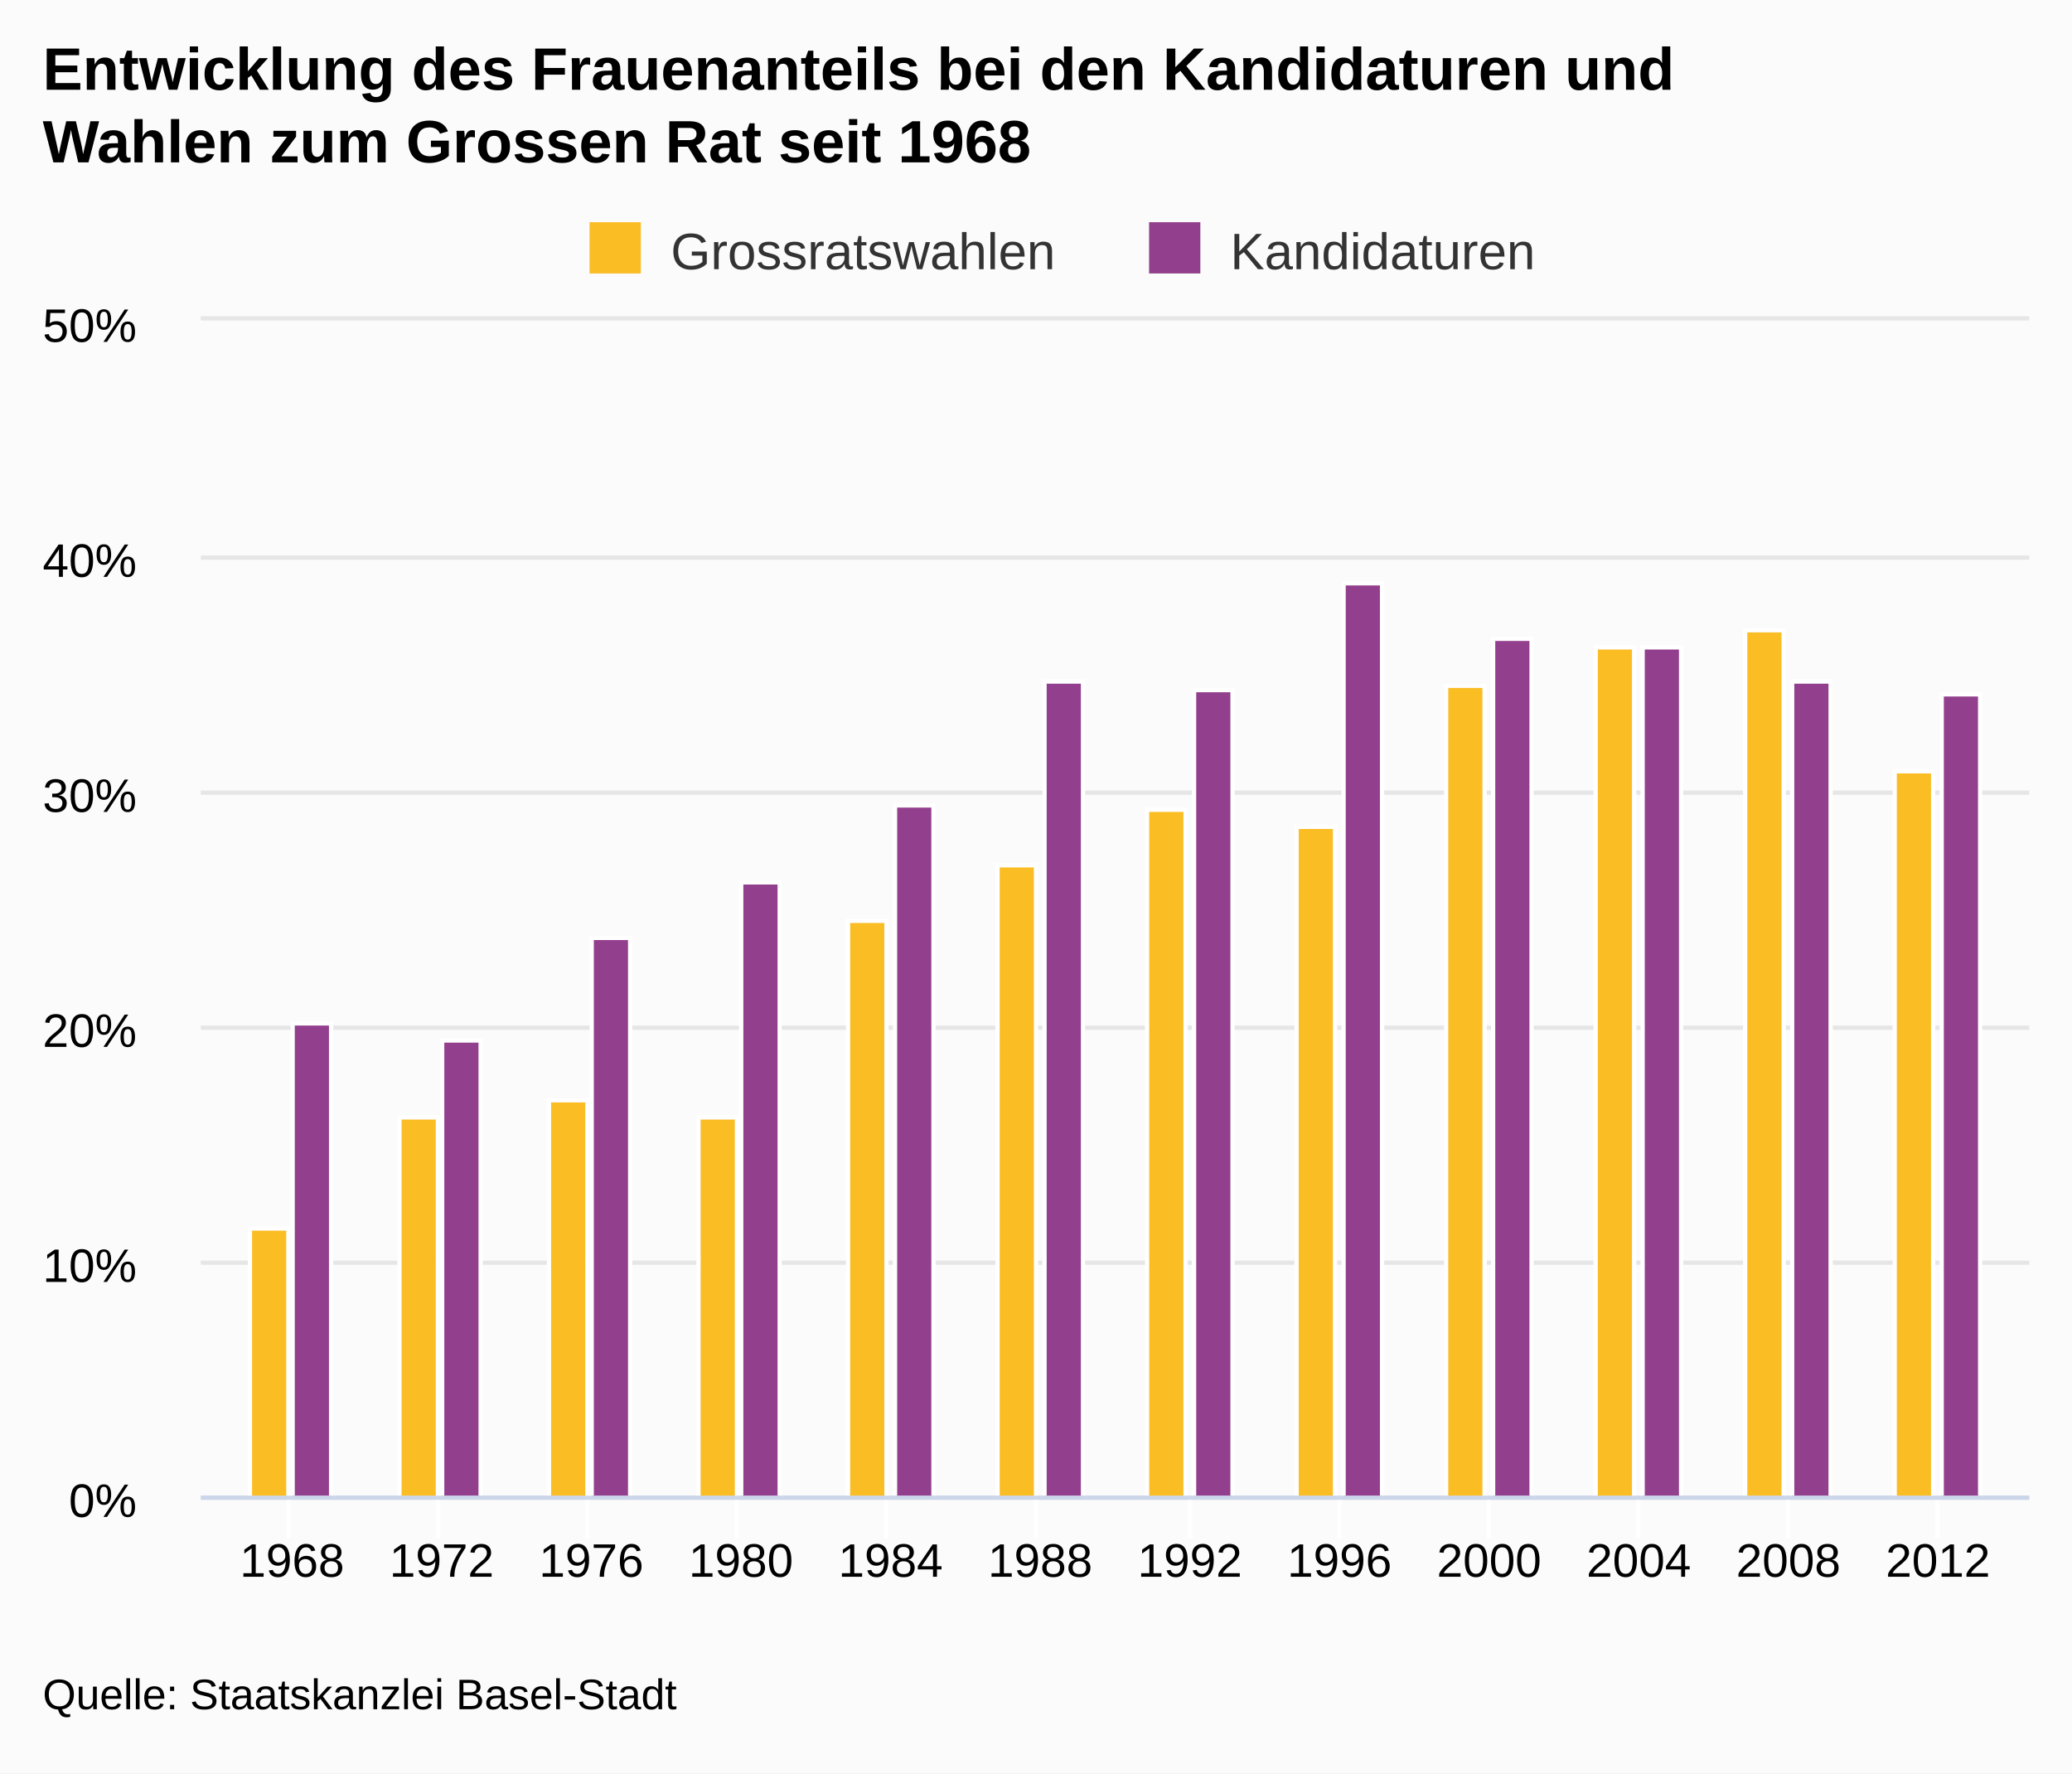
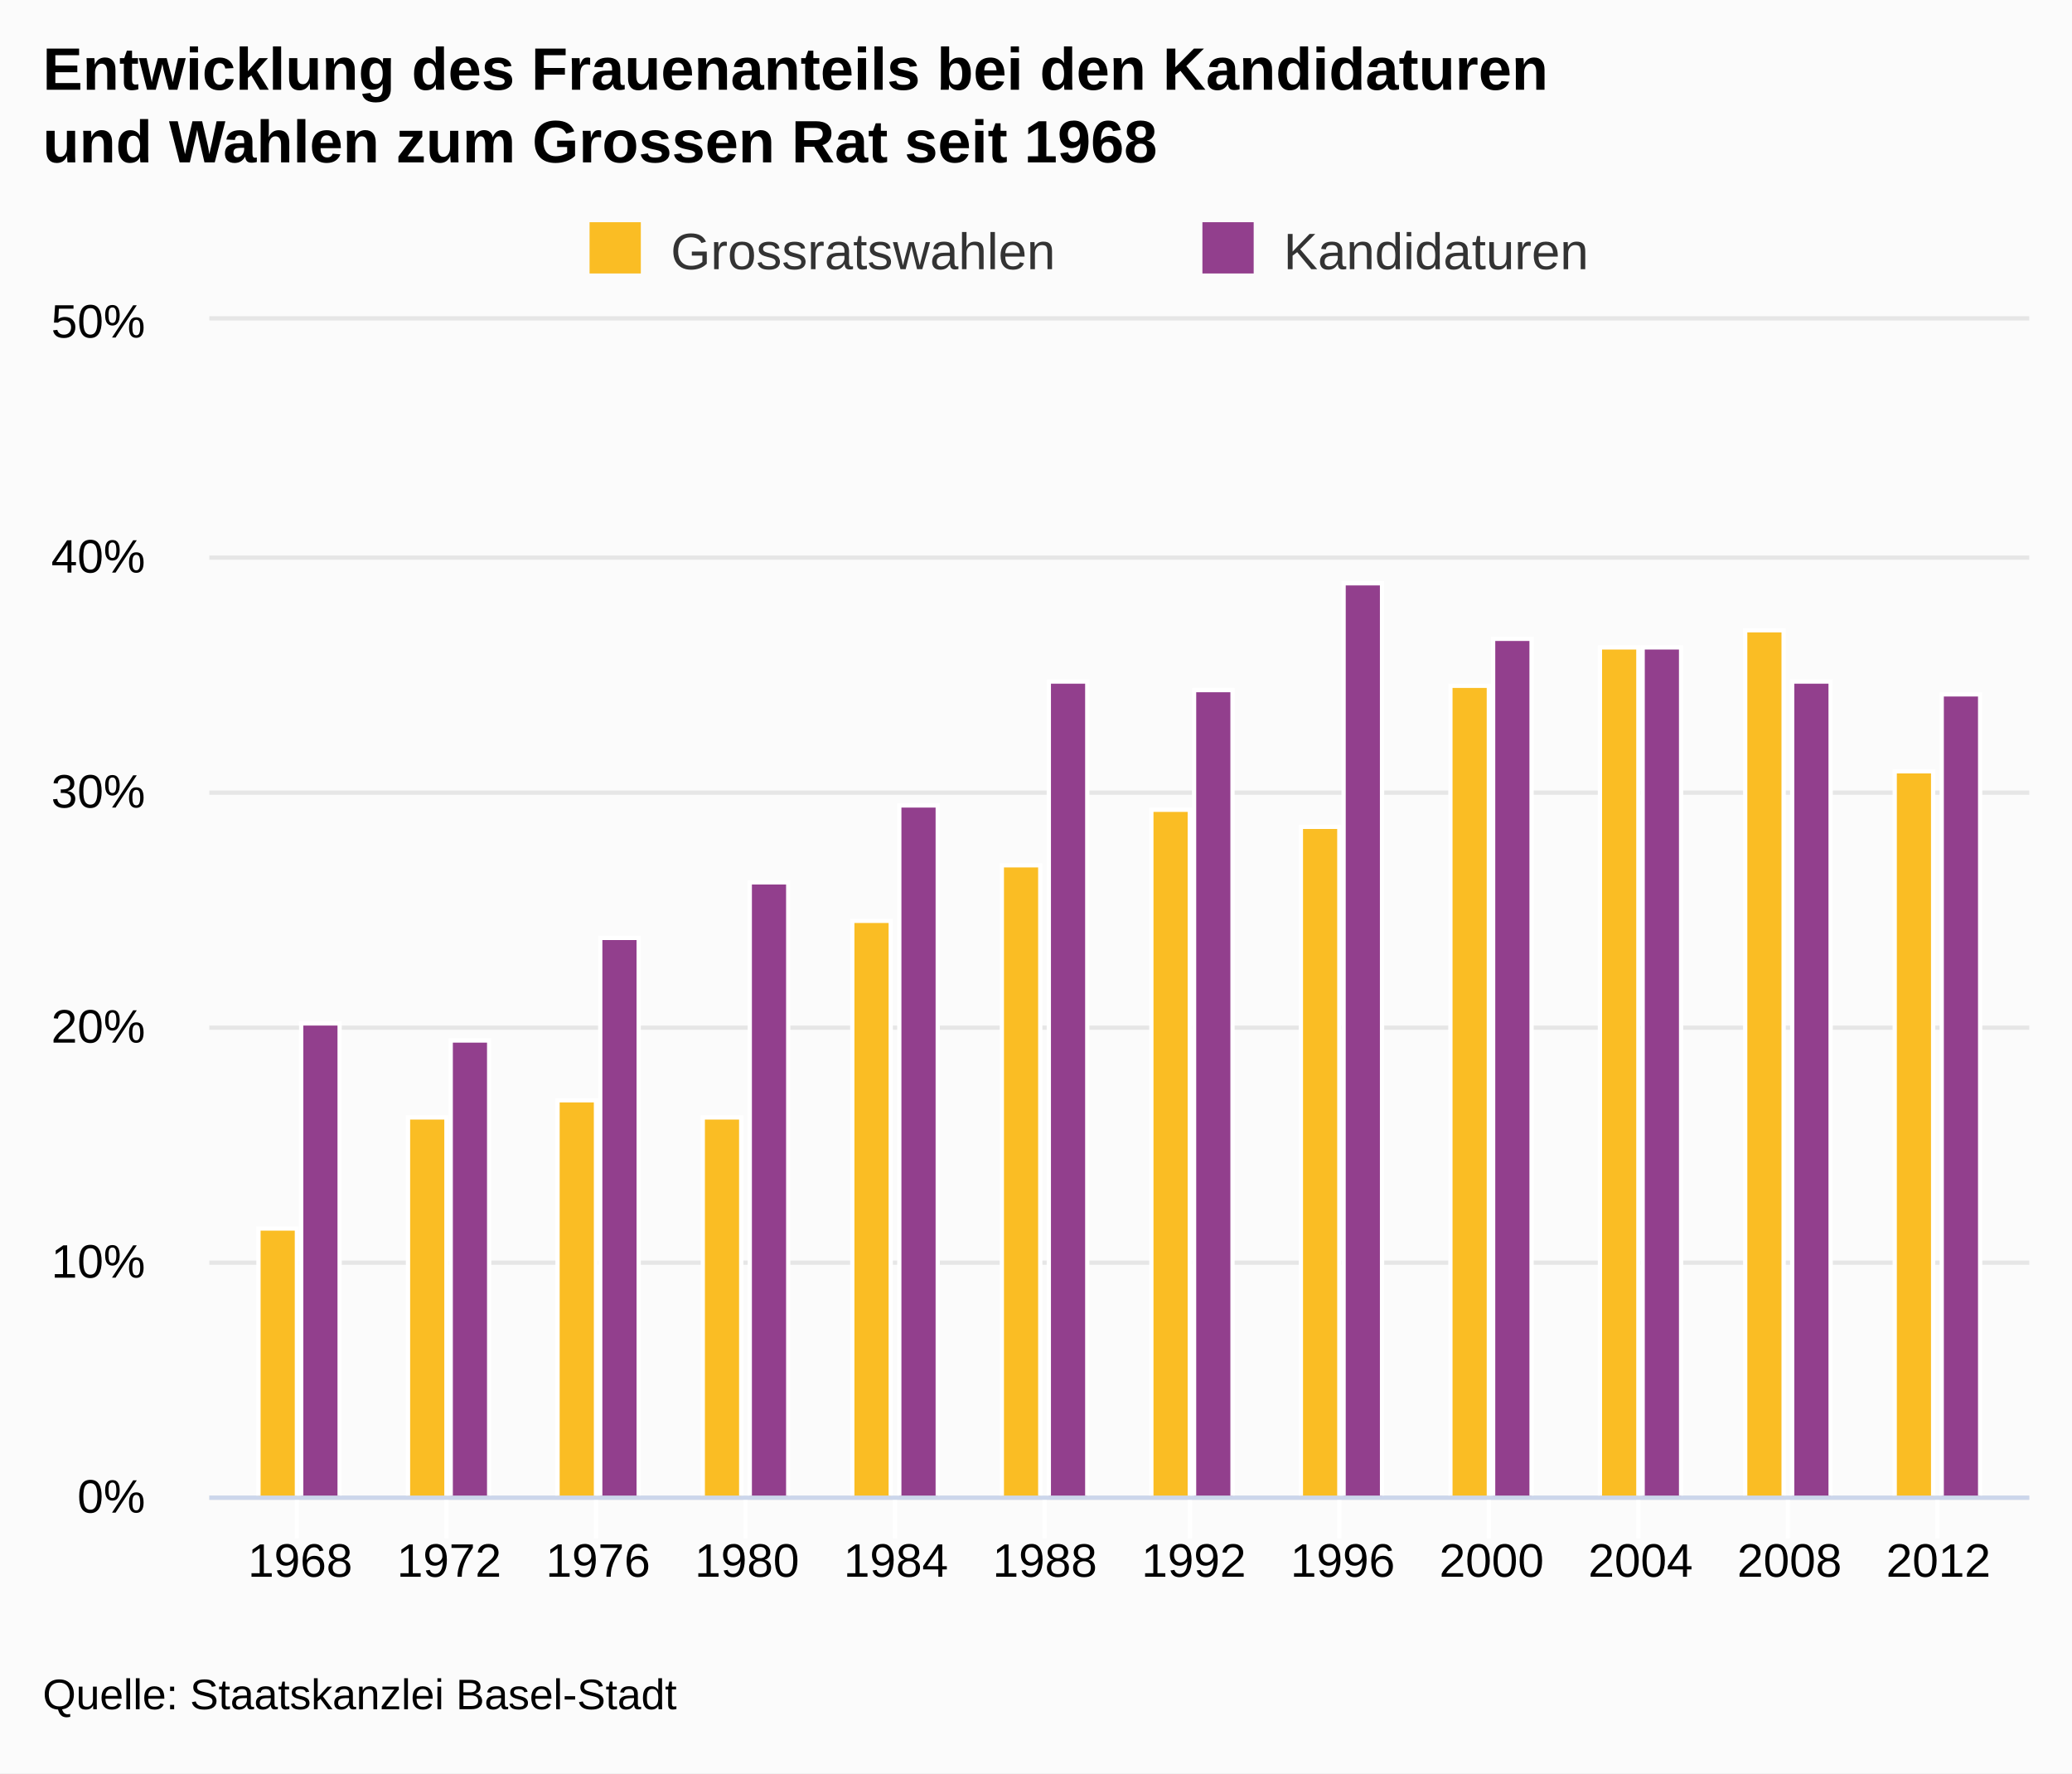
<svg xmlns="http://www.w3.org/2000/svg" version="1.1" class="highcharts-root" style="font-family:Arial;font-size:12px;" viewBox="0 0 485 415">
  <defs>
-     <clipPath id="highcharts-475vuuf-1">
-       <rect x="0" y="0" width="428" height="275" fill="none" />
+     <clipPath id="highcharts-viz2qcp-1">
+       <rect x="0" y="0" width="426" height="275" fill="none" />
    </clipPath>
  </defs>
  <rect fill="#fbfbfb" class="highcharts-background" x="0" y="0" width="485" height="415" rx="0" ry="0" />
-   <rect fill="none" class="highcharts-plot-background" x="47" y="75" width="428" height="275" />
+   <rect fill="none" class="highcharts-plot-background" x="49" y="75" width="426" height="275" />
  <g class="highcharts-grid highcharts-xaxis-grid ">
-     <path fill="none" class="highcharts-grid-line" d="M 67.5 75 L 67.5 350" opacity="1" />
-     <path fill="none" class="highcharts-grid-line" d="M 102.5 75 L 102.5 350" opacity="1" />
-     <path fill="none" class="highcharts-grid-line" d="M 137.5 75 L 137.5 350" opacity="1" />
-     <path fill="none" class="highcharts-grid-line" d="M 172.5 75 L 172.5 350" opacity="1" />
-     <path fill="none" class="highcharts-grid-line" d="M 207.5 75 L 207.5 350" opacity="1" />
-     <path fill="none" class="highcharts-grid-line" d="M 242.5 75 L 242.5 350" opacity="1" />
+     <path fill="none" class="highcharts-grid-line" d="M 69.5 75 L 69.5 350" opacity="1" />
+     <path fill="none" class="highcharts-grid-line" d="M 104.5 75 L 104.5 350" opacity="1" />
+     <path fill="none" class="highcharts-grid-line" d="M 139.5 75 L 139.5 350" opacity="1" />
+     <path fill="none" class="highcharts-grid-line" d="M 174.5 75 L 174.5 350" opacity="1" />
+     <path fill="none" class="highcharts-grid-line" d="M 209.5 75 L 209.5 350" opacity="1" />
+     <path fill="none" class="highcharts-grid-line" d="M 244.5 75 L 244.5 350" opacity="1" />
    <path fill="none" class="highcharts-grid-line" d="M 278.5 75 L 278.5 350" opacity="1" />
    <path fill="none" class="highcharts-grid-line" d="M 313.5 75 L 313.5 350" opacity="1" />
    <path fill="none" class="highcharts-grid-line" d="M 348.5 75 L 348.5 350" opacity="1" />
    <path fill="none" class="highcharts-grid-line" d="M 383.5 75 L 383.5 350" opacity="1" />
    <path fill="none" class="highcharts-grid-line" d="M 418.5 75 L 418.5 350" opacity="1" />
    <path fill="none" class="highcharts-grid-line" d="M 453.5 75 L 453.5 350" opacity="1" />
  </g>
  <g class="highcharts-grid highcharts-yaxis-grid ">
-     <path fill="none" stroke="#e6e6e6" stroke-width="1" class="highcharts-grid-line" d="M 47 350.5 L 475 350.5" opacity="1" />
-     <path fill="none" stroke="#e6e6e6" stroke-width="1" class="highcharts-grid-line" d="M 47 295.5 L 475 295.5" opacity="1" />
-     <path fill="none" stroke="#e6e6e6" stroke-width="1" class="highcharts-grid-line" d="M 47 240.5 L 475 240.5" opacity="1" />
-     <path fill="none" stroke="#e6e6e6" stroke-width="1" class="highcharts-grid-line" d="M 47 185.5 L 475 185.5" opacity="1" />
-     <path fill="none" stroke="#e6e6e6" stroke-width="1" class="highcharts-grid-line" d="M 47 130.5 L 475 130.5" opacity="1" />
-     <path fill="none" stroke="#e6e6e6" stroke-width="1" class="highcharts-grid-line" d="M 47 74.5 L 475 74.5" opacity="1" />
+     <path fill="none" stroke="#e6e6e6" stroke-width="1" class="highcharts-grid-line" d="M 49 350.5 L 475 350.5" opacity="1" />
+     <path fill="none" stroke="#e6e6e6" stroke-width="1" class="highcharts-grid-line" d="M 49 295.5 L 475 295.5" opacity="1" />
+     <path fill="none" stroke="#e6e6e6" stroke-width="1" class="highcharts-grid-line" d="M 49 240.5 L 475 240.5" opacity="1" />
+     <path fill="none" stroke="#e6e6e6" stroke-width="1" class="highcharts-grid-line" d="M 49 185.5 L 475 185.5" opacity="1" />
+     <path fill="none" stroke="#e6e6e6" stroke-width="1" class="highcharts-grid-line" d="M 49 130.5 L 475 130.5" opacity="1" />
+     <path fill="none" stroke="#e6e6e6" stroke-width="1" class="highcharts-grid-line" d="M 49 74.5 L 475 74.5" opacity="1" />
  </g>
-   <rect fill="none" class="highcharts-plot-border" x="47" y="75" width="428" height="275" />
+   <rect fill="none" class="highcharts-plot-border" x="49" y="75" width="426" height="275" />
  <g class="highcharts-axis highcharts-xaxis ">
-     <path fill="none" class="highcharts-tick" stroke="#FFFFFF" stroke-width="1" d="M 67.5 350 L 67.5 360" opacity="1" />
-     <path fill="none" class="highcharts-tick" stroke="#FFFFFF" stroke-width="1" d="M 102.5 350 L 102.5 360" opacity="1" />
-     <path fill="none" class="highcharts-tick" stroke="#FFFFFF" stroke-width="1" d="M 137.5 350 L 137.5 360" opacity="1" />
-     <path fill="none" class="highcharts-tick" stroke="#FFFFFF" stroke-width="1" d="M 172.5 350 L 172.5 360" opacity="1" />
-     <path fill="none" class="highcharts-tick" stroke="#FFFFFF" stroke-width="1" d="M 207.5 350 L 207.5 360" opacity="1" />
-     <path fill="none" class="highcharts-tick" stroke="#FFFFFF" stroke-width="1" d="M 242.5 350 L 242.5 360" opacity="1" />
+     <path fill="none" class="highcharts-tick" stroke="#FFFFFF" stroke-width="1" d="M 69.5 350 L 69.5 360" opacity="1" />
+     <path fill="none" class="highcharts-tick" stroke="#FFFFFF" stroke-width="1" d="M 104.5 350 L 104.5 360" opacity="1" />
+     <path fill="none" class="highcharts-tick" stroke="#FFFFFF" stroke-width="1" d="M 139.5 350 L 139.5 360" opacity="1" />
+     <path fill="none" class="highcharts-tick" stroke="#FFFFFF" stroke-width="1" d="M 174.5 350 L 174.5 360" opacity="1" />
+     <path fill="none" class="highcharts-tick" stroke="#FFFFFF" stroke-width="1" d="M 209.5 350 L 209.5 360" opacity="1" />
+     <path fill="none" class="highcharts-tick" stroke="#FFFFFF" stroke-width="1" d="M 244.5 350 L 244.5 360" opacity="1" />
    <path fill="none" class="highcharts-tick" stroke="#FFFFFF" stroke-width="1" d="M 278.5 350 L 278.5 360" opacity="1" />
    <path fill="none" class="highcharts-tick" stroke="#FFFFFF" stroke-width="1" d="M 313.5 350 L 313.5 360" opacity="1" />
    <path fill="none" class="highcharts-tick" stroke="#FFFFFF" stroke-width="1" d="M 348.5 350 L 348.5 360" opacity="1" />
    <path fill="none" class="highcharts-tick" stroke="#FFFFFF" stroke-width="1" d="M 383.5 350 L 383.5 360" opacity="1" />
    <path fill="none" class="highcharts-tick" stroke="#FFFFFF" stroke-width="1" d="M 418.5 350 L 418.5 360" opacity="1" />
    <path fill="none" class="highcharts-tick" stroke="#FFFFFF" stroke-width="1" d="M 453.5 350 L 453.5 360" opacity="1" />
-     <path fill="none" class="highcharts-axis-line" stroke="#ccd6eb" stroke-width="1" d="M 47 350.5 L 475 350.5" />
+     <path fill="none" class="highcharts-axis-line" stroke="#ccd6eb" stroke-width="1" d="M 49 350.5 L 475 350.5" />
  </g>
  <g class="highcharts-axis highcharts-yaxis ">
-     <path fill="none" class="highcharts-axis-line" d="M 47 75 L 47 350" />
+     <path fill="none" class="highcharts-axis-line" d="M 49 75 L 49 350" />
  </g>
  <g class="highcharts-series-group">
-     <g class="highcharts-series highcharts-series-0 highcharts-column-series highcharts-color-undefined highcharts-tracker" transform="translate(47,75) scale(1 1)" width="275" height="428" clip-path="url(#highcharts-475vuuf-1)">
+     <g class="highcharts-series highcharts-series-0 highcharts-column-series highcharts-color-undefined highcharts-tracker" transform="translate(49,75) scale(1 1)" width="275" height="426" clip-path="url(#highcharts-viz2qcp-1)">
      <rect x="11.5" y="212.5" width="9" height="63" fill="#FABD24" class="highcharts-point" stroke="#ffffff" stroke-width="1" />
      <rect x="46.5" y="186.5" width="9" height="89" fill="#FABD24" class="highcharts-point" stroke="#ffffff" stroke-width="1" />
      <rect x="81.5" y="182.5" width="9" height="93" fill="#FABD24" class="highcharts-point" stroke="#ffffff" stroke-width="1" />
-       <rect x="116.5" y="186.5" width="9" height="89" fill="#FABD24" class="highcharts-point" stroke="#ffffff" stroke-width="1" />
-       <rect x="151.5" y="140.5" width="9" height="135" fill="#FABD24" class="highcharts-point" stroke="#ffffff" stroke-width="1" />
-       <rect x="186.5" y="127.5" width="9" height="148" fill="#FABD24" class="highcharts-point" stroke="#ffffff" stroke-width="1" />
-       <rect x="221.5" y="114.5" width="9" height="161" fill="#FABD24" class="highcharts-point" stroke="#ffffff" stroke-width="1" />
-       <rect x="256.5" y="118.5" width="9" height="157" fill="#FABD24" class="highcharts-point" stroke="#ffffff" stroke-width="1" />
-       <rect x="291.5" y="85.5" width="9" height="190" fill="#FABD24" class="highcharts-point" stroke="#ffffff" stroke-width="1" />
-       <rect x="326.5" y="76.5" width="9" height="199" fill="#FABD24" class="highcharts-point" stroke="#ffffff" stroke-width="1" />
-       <rect x="361.5" y="72.5" width="9" height="203" fill="#FABD24" class="highcharts-point" stroke="#ffffff" stroke-width="1" />
-       <rect x="396.5" y="105.5" width="9" height="170" fill="#FABD24" class="highcharts-point" stroke="#ffffff" stroke-width="1" />
+       <rect x="115.5" y="186.5" width="9" height="89" fill="#FABD24" class="highcharts-point" stroke="#ffffff" stroke-width="1" />
+       <rect x="150.5" y="140.5" width="9" height="135" fill="#FABD24" class="highcharts-point" stroke="#ffffff" stroke-width="1" />
+       <rect x="185.5" y="127.5" width="9" height="148" fill="#FABD24" class="highcharts-point" stroke="#ffffff" stroke-width="1" />
+       <rect x="220.5" y="114.5" width="9" height="161" fill="#FABD24" class="highcharts-point" stroke="#ffffff" stroke-width="1" />
+       <rect x="255.5" y="118.5" width="9" height="157" fill="#FABD24" class="highcharts-point" stroke="#ffffff" stroke-width="1" />
+       <rect x="290.5" y="85.5" width="9" height="190" fill="#FABD24" class="highcharts-point" stroke="#ffffff" stroke-width="1" />
+       <rect x="325.5" y="76.5" width="9" height="199" fill="#FABD24" class="highcharts-point" stroke="#ffffff" stroke-width="1" />
+       <rect x="359.5" y="72.5" width="9" height="203" fill="#FABD24" class="highcharts-point" stroke="#ffffff" stroke-width="1" />
+       <rect x="394.5" y="105.5" width="9" height="170" fill="#FABD24" class="highcharts-point" stroke="#ffffff" stroke-width="1" />
    </g>
-     <g class="highcharts-markers highcharts-series-0 highcharts-column-series highcharts-color-undefined " transform="translate(47,75) scale(1 1)" width="275" height="428" clip-path="none" />
-     <g class="highcharts-series highcharts-series-1 highcharts-column-series highcharts-color-undefined highcharts-tracker" transform="translate(47,75) scale(1 1)" width="275" height="428" clip-path="url(#highcharts-475vuuf-1)">
+     <g class="highcharts-markers highcharts-series-0 highcharts-column-series highcharts-color-undefined " transform="translate(49,75) scale(1 1)" width="275" height="426" clip-path="none" />
+     <g class="highcharts-series highcharts-series-1 highcharts-column-series highcharts-color-undefined highcharts-tracker" transform="translate(49,75) scale(1 1)" width="275" height="426" clip-path="url(#highcharts-viz2qcp-1)">
      <rect x="21.5" y="164.5" width="9" height="111" fill="#923F8D" class="highcharts-point" stroke="#ffffff" stroke-width="1" />
      <rect x="56.5" y="168.5" width="9" height="107" fill="#923F8D" class="highcharts-point" stroke="#ffffff" stroke-width="1" />
      <rect x="91.5" y="144.5" width="9" height="131" fill="#923F8D" class="highcharts-point" stroke="#ffffff" stroke-width="1" />
      <rect x="126.5" y="131.5" width="9" height="144" fill="#923F8D" class="highcharts-point" stroke="#ffffff" stroke-width="1" />
-       <rect x="162.5" y="113.5" width="9" height="162" fill="#923F8D" class="highcharts-point" stroke="#ffffff" stroke-width="1" />
-       <rect x="197.5" y="84.5" width="9" height="191" fill="#923F8D" class="highcharts-point" stroke="#ffffff" stroke-width="1" />
-       <rect x="232.5" y="86.5" width="9" height="189" fill="#923F8D" class="highcharts-point" stroke="#ffffff" stroke-width="1" />
-       <rect x="267.5" y="61.5" width="9" height="214" fill="#923F8D" class="highcharts-point" stroke="#ffffff" stroke-width="1" />
-       <rect x="302.5" y="74.5" width="9" height="201" fill="#923F8D" class="highcharts-point" stroke="#ffffff" stroke-width="1" />
-       <rect x="337.5" y="76.5" width="9" height="199" fill="#923F8D" class="highcharts-point" stroke="#ffffff" stroke-width="1" />
-       <rect x="372.5" y="84.5" width="9" height="191" fill="#923F8D" class="highcharts-point" stroke="#ffffff" stroke-width="1" />
-       <rect x="407.5" y="87.5" width="9" height="188" fill="#923F8D" class="highcharts-point" stroke="#ffffff" stroke-width="1" />
+       <rect x="161.5" y="113.5" width="9" height="162" fill="#923F8D" class="highcharts-point" stroke="#ffffff" stroke-width="1" />
+       <rect x="196.5" y="84.5" width="9" height="191" fill="#923F8D" class="highcharts-point" stroke="#ffffff" stroke-width="1" />
+       <rect x="230.5" y="86.5" width="9" height="189" fill="#923F8D" class="highcharts-point" stroke="#ffffff" stroke-width="1" />
+       <rect x="265.5" y="61.5" width="9" height="214" fill="#923F8D" class="highcharts-point" stroke="#ffffff" stroke-width="1" />
+       <rect x="300.5" y="74.5" width="9" height="201" fill="#923F8D" class="highcharts-point" stroke="#ffffff" stroke-width="1" />
+       <rect x="335.5" y="76.5" width="9" height="199" fill="#923F8D" class="highcharts-point" stroke="#ffffff" stroke-width="1" />
+       <rect x="370.5" y="84.5" width="9" height="191" fill="#923F8D" class="highcharts-point" stroke="#ffffff" stroke-width="1" />
+       <rect x="405.5" y="87.5" width="9" height="188" fill="#923F8D" class="highcharts-point" stroke="#ffffff" stroke-width="1" />
    </g>
-     <g class="highcharts-markers highcharts-series-1 highcharts-column-series highcharts-color-undefined " transform="translate(47,75) scale(1 1)" width="275" height="428" clip-path="none" />
+     <g class="highcharts-markers highcharts-series-1 highcharts-column-series highcharts-color-undefined " transform="translate(49,75) scale(1 1)" width="275" height="426" clip-path="none" />
  </g>
  <text x="10" text-anchor="start" class="highcharts-title" style="color:#000000;font-size:14px;font-weight:bold;fill:#000000;width:421px;" y="21">
-     <tspan>Entwicklung des Frauenanteils bei den Kandidaturen und</tspan>
-     <tspan dy="17" x="10">Wahlen zum Grossen Rat seit 1968</tspan>
+     <tspan>Entwicklung des Frauenanteils bei den Kandidaturen</tspan>
+     <tspan dy="17" x="10">und Wahlen zum Grossen Rat seit 1968</tspan>
  </text>
  <g class="highcharts-legend" transform="translate(128,45)">
-     <rect fill="none" class="highcharts-legend-box" rx="0" ry="0" x="0" y="0" width="239" height="24" visibility="visible" />
+     <rect fill="none" class="highcharts-legend-box" rx="0" ry="0" x="0" y="0" width="263" height="26" visibility="visible" />
    <g>
      <g>
        <g class="highcharts-legend-item highcharts-column-series highcharts-color-undefined highcharts-series-0" transform="translate(8,3)">
          <text x="21" style="color:#333333;font-size:12px;font-weight:normal;cursor:pointer;fill:#333333;" text-anchor="start" y="15">Grossratswahlen</text>
          <rect x="2" y="4" width="12" height="12" fill="#FABD24" class="highcharts-point" />
        </g>
-         <g class="highcharts-legend-item highcharts-column-series highcharts-color-undefined highcharts-series-1" transform="translate(138.9688,3)">
+         <g class="highcharts-legend-item highcharts-column-series highcharts-color-undefined highcharts-series-1" transform="translate(151.4531,3)">
          <text x="21" y="15" style="color:#333333;font-size:12px;font-weight:normal;cursor:pointer;fill:#333333;" text-anchor="start">Kandidaturen</text>
          <rect x="2" y="4" width="12" height="12" fill="#923F8D" class="highcharts-point" />
        </g>
      </g>
    </g>
  </g>
  <g class="highcharts-axis-labels highcharts-xaxis-labels ">
-     <text x="68.365" style="color:#000000;cursor:default;font-size:11px;fill:#000000;" text-anchor="middle" transform="translate(0,0)" y="369" opacity="1">1968</text>
-     <text x="103.39" style="color:#000000;cursor:default;font-size:11px;fill:#000000;" text-anchor="middle" transform="translate(0,0)" y="369" opacity="1">1972</text>
-     <text x="138.414" style="color:#000000;cursor:default;font-size:11px;fill:#000000;" text-anchor="middle" transform="translate(0,0)" y="369" opacity="1">1976</text>
-     <text x="173.439" style="color:#000000;cursor:default;font-size:11px;fill:#000000;" text-anchor="middle" transform="translate(0,0)" y="369" opacity="1">1980</text>
-     <text x="208.463" style="color:#000000;cursor:default;font-size:11px;fill:#000000;" text-anchor="middle" transform="translate(0,0)" y="369" opacity="1">1984</text>
-     <text x="243.488" style="color:#000000;cursor:default;font-size:11px;fill:#000000;" text-anchor="middle" transform="translate(0,0)" y="369" opacity="1">1988</text>
-     <text x="278.512" style="color:#000000;cursor:default;font-size:11px;fill:#000000;" text-anchor="middle" transform="translate(0,0)" y="369" opacity="1">1992</text>
-     <text x="313.537" style="color:#000000;cursor:default;font-size:11px;fill:#000000;" text-anchor="middle" transform="translate(0,0)" y="369" opacity="1">1996</text>
-     <text x="348.561" style="color:#000000;cursor:default;font-size:11px;fill:#000000;" text-anchor="middle" transform="translate(0,0)" y="369" opacity="1">2000</text>
-     <text x="383.586" style="color:#000000;cursor:default;font-size:11px;fill:#000000;" text-anchor="middle" transform="translate(0,0)" y="369" opacity="1">2004</text>
-     <text x="418.61" style="color:#000000;cursor:default;font-size:11px;fill:#000000;" text-anchor="middle" transform="translate(0,0)" y="369" opacity="1">2008</text>
-     <text x="453.635" style="color:#000000;cursor:default;font-size:11px;fill:#000000;" text-anchor="middle" transform="translate(0,0)" y="369" opacity="1">2012</text>
+     <text x="70.265" style="color:#000000;cursor:default;font-size:11px;fill:#000000;" text-anchor="middle" transform="translate(0,0)" y="369" opacity="1">1968</text>
+     <text x="105.126" style="color:#000000;cursor:default;font-size:11px;fill:#000000;" text-anchor="middle" transform="translate(0,0)" y="369" opacity="1">1972</text>
+     <text x="139.987" style="color:#000000;cursor:default;font-size:11px;fill:#000000;" text-anchor="middle" transform="translate(0,0)" y="369" opacity="1">1976</text>
+     <text x="174.848" style="color:#000000;cursor:default;font-size:11px;fill:#000000;" text-anchor="middle" transform="translate(0,0)" y="369" opacity="1">1980</text>
+     <text x="209.709" style="color:#000000;cursor:default;font-size:11px;fill:#000000;" text-anchor="middle" transform="translate(0,0)" y="369" opacity="1">1984</text>
+     <text x="244.57" style="color:#000000;cursor:default;font-size:11px;fill:#000000;" text-anchor="middle" transform="translate(0,0)" y="369" opacity="1">1988</text>
+     <text x="279.43" style="color:#000000;cursor:default;font-size:11px;fill:#000000;" text-anchor="middle" transform="translate(0,0)" y="369" opacity="1">1992</text>
+     <text x="314.291" style="color:#000000;cursor:default;font-size:11px;fill:#000000;" text-anchor="middle" transform="translate(0,0)" y="369" opacity="1">1996</text>
+     <text x="349.152" style="color:#000000;cursor:default;font-size:11px;fill:#000000;" text-anchor="middle" transform="translate(0,0)" y="369" opacity="1">2000</text>
+     <text x="384.013" style="color:#000000;cursor:default;font-size:11px;fill:#000000;" text-anchor="middle" transform="translate(0,0)" y="369" opacity="1">2004</text>
+     <text x="418.874" style="color:#000000;cursor:default;font-size:11px;fill:#000000;" text-anchor="middle" transform="translate(0,0)" y="369" opacity="1">2008</text>
+     <text x="453.735" style="color:#000000;cursor:default;font-size:11px;fill:#000000;" text-anchor="middle" transform="translate(0,0)" y="369" opacity="1">2012</text>
  </g>
  <g class="highcharts-axis-labels highcharts-yaxis-labels ">
-     <text x="32" style="color:#000000;cursor:default;font-size:11px;fill:#000000;width:150px;text-overflow:clip;" text-anchor="end" transform="translate(0,0)" y="355" opacity="1">
+     <text x="34" style="color:#000000;cursor:default;font-size:11px;fill:#000000;width:150px;text-overflow:clip;" text-anchor="end" transform="translate(0,0)" y="354" opacity="1">
      <tspan>0%</tspan>
    </text>
-     <text x="32" style="color:#000000;cursor:default;font-size:11px;fill:#000000;width:150px;text-overflow:clip;" text-anchor="end" transform="translate(0,0)" y="300" opacity="1">
+     <text x="34" style="color:#000000;cursor:default;font-size:11px;fill:#000000;width:150px;text-overflow:clip;" text-anchor="end" transform="translate(0,0)" y="299" opacity="1">
      <tspan>10%</tspan>
    </text>
-     <text x="32" style="color:#000000;cursor:default;font-size:11px;fill:#000000;width:150px;text-overflow:clip;" text-anchor="end" transform="translate(0,0)" y="245" opacity="1">
+     <text x="34" style="color:#000000;cursor:default;font-size:11px;fill:#000000;width:150px;text-overflow:clip;" text-anchor="end" transform="translate(0,0)" y="244" opacity="1">
      <tspan>20%</tspan>
    </text>
-     <text x="32" style="color:#000000;cursor:default;font-size:11px;fill:#000000;width:150px;text-overflow:clip;" text-anchor="end" transform="translate(0,0)" y="190" opacity="1">
+     <text x="34" style="color:#000000;cursor:default;font-size:11px;fill:#000000;width:150px;text-overflow:clip;" text-anchor="end" transform="translate(0,0)" y="189" opacity="1">
      <tspan>30%</tspan>
    </text>
-     <text x="32" style="color:#000000;cursor:default;font-size:11px;fill:#000000;width:150px;text-overflow:clip;" text-anchor="end" transform="translate(0,0)" y="135" opacity="1">
+     <text x="34" style="color:#000000;cursor:default;font-size:11px;fill:#000000;width:150px;text-overflow:clip;" text-anchor="end" transform="translate(0,0)" y="134" opacity="1">
      <tspan>40%</tspan>
    </text>
-     <text x="32" style="color:#000000;cursor:default;font-size:11px;fill:#000000;width:150px;text-overflow:clip;" text-anchor="end" transform="translate(0,0)" y="80" opacity="1">
+     <text x="34" style="color:#000000;cursor:default;font-size:11px;fill:#000000;width:150px;text-overflow:clip;" text-anchor="end" transform="translate(0,0)" y="79" opacity="1">
      <tspan>50%</tspan>
    </text>
  </g>
  <text x="10" class="highcharts-credits" text-anchor="start" style="cursor:default;color:#000000;font-size:10px;fill:#000000;" y="400">
    <tspan>Quelle: Staatskanzlei Basel-Stadt</tspan>
  </text>
</svg>
